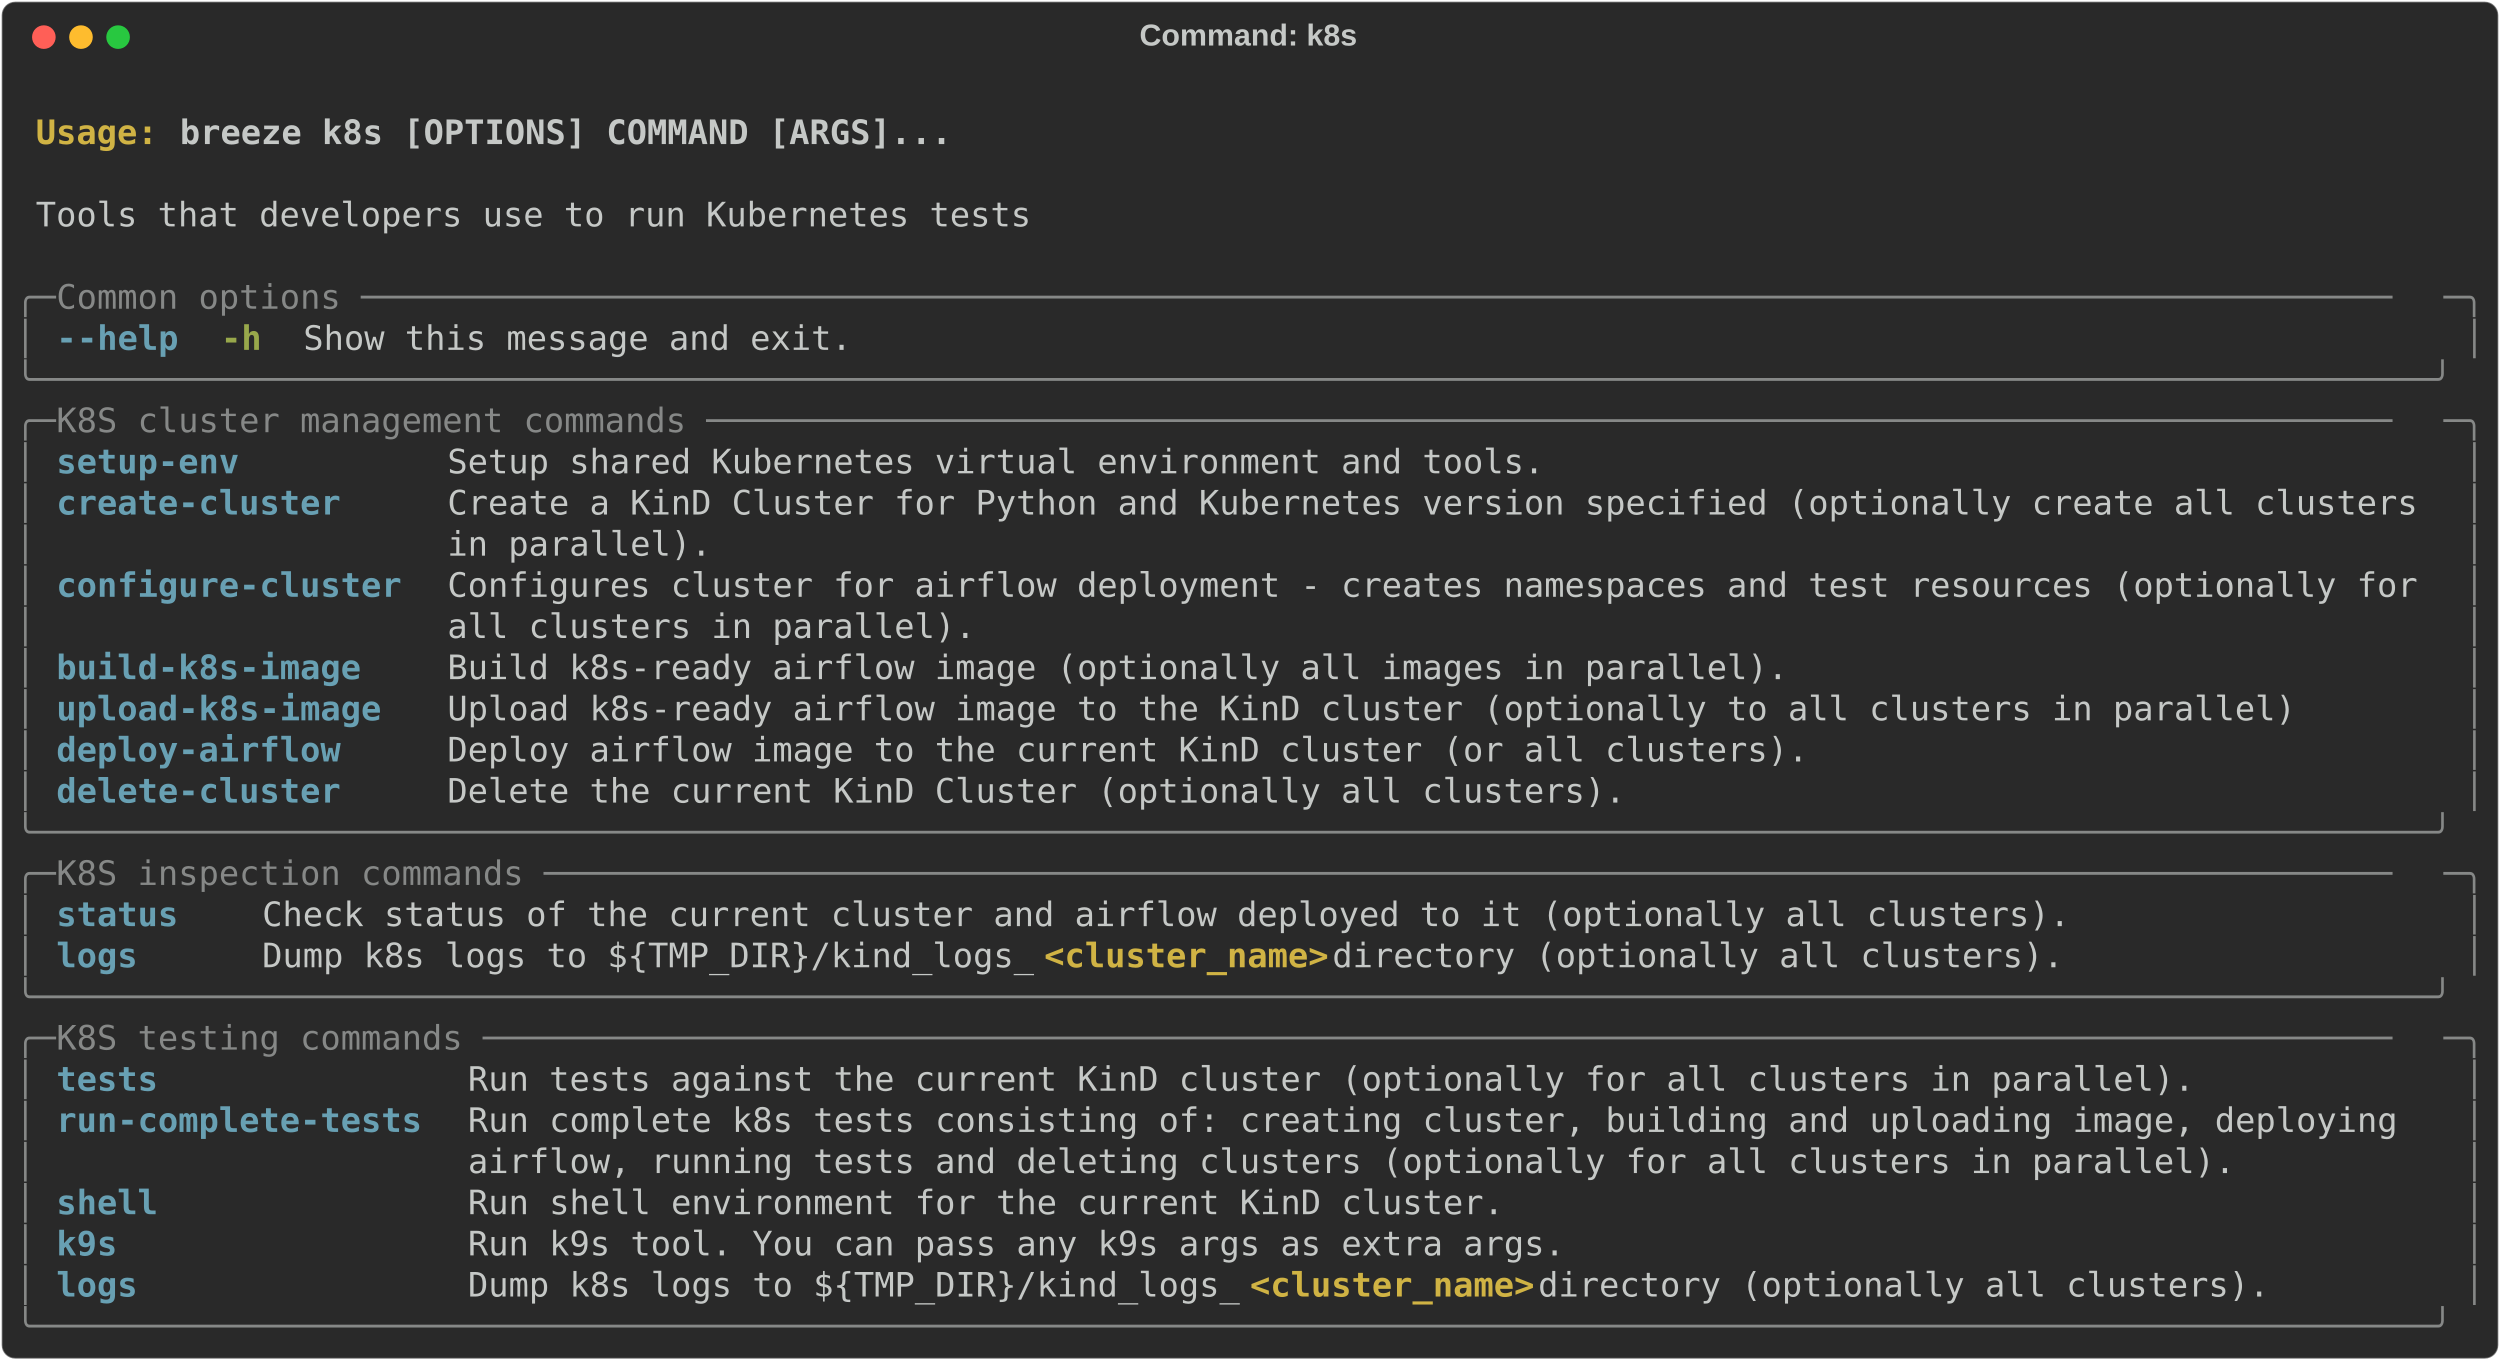
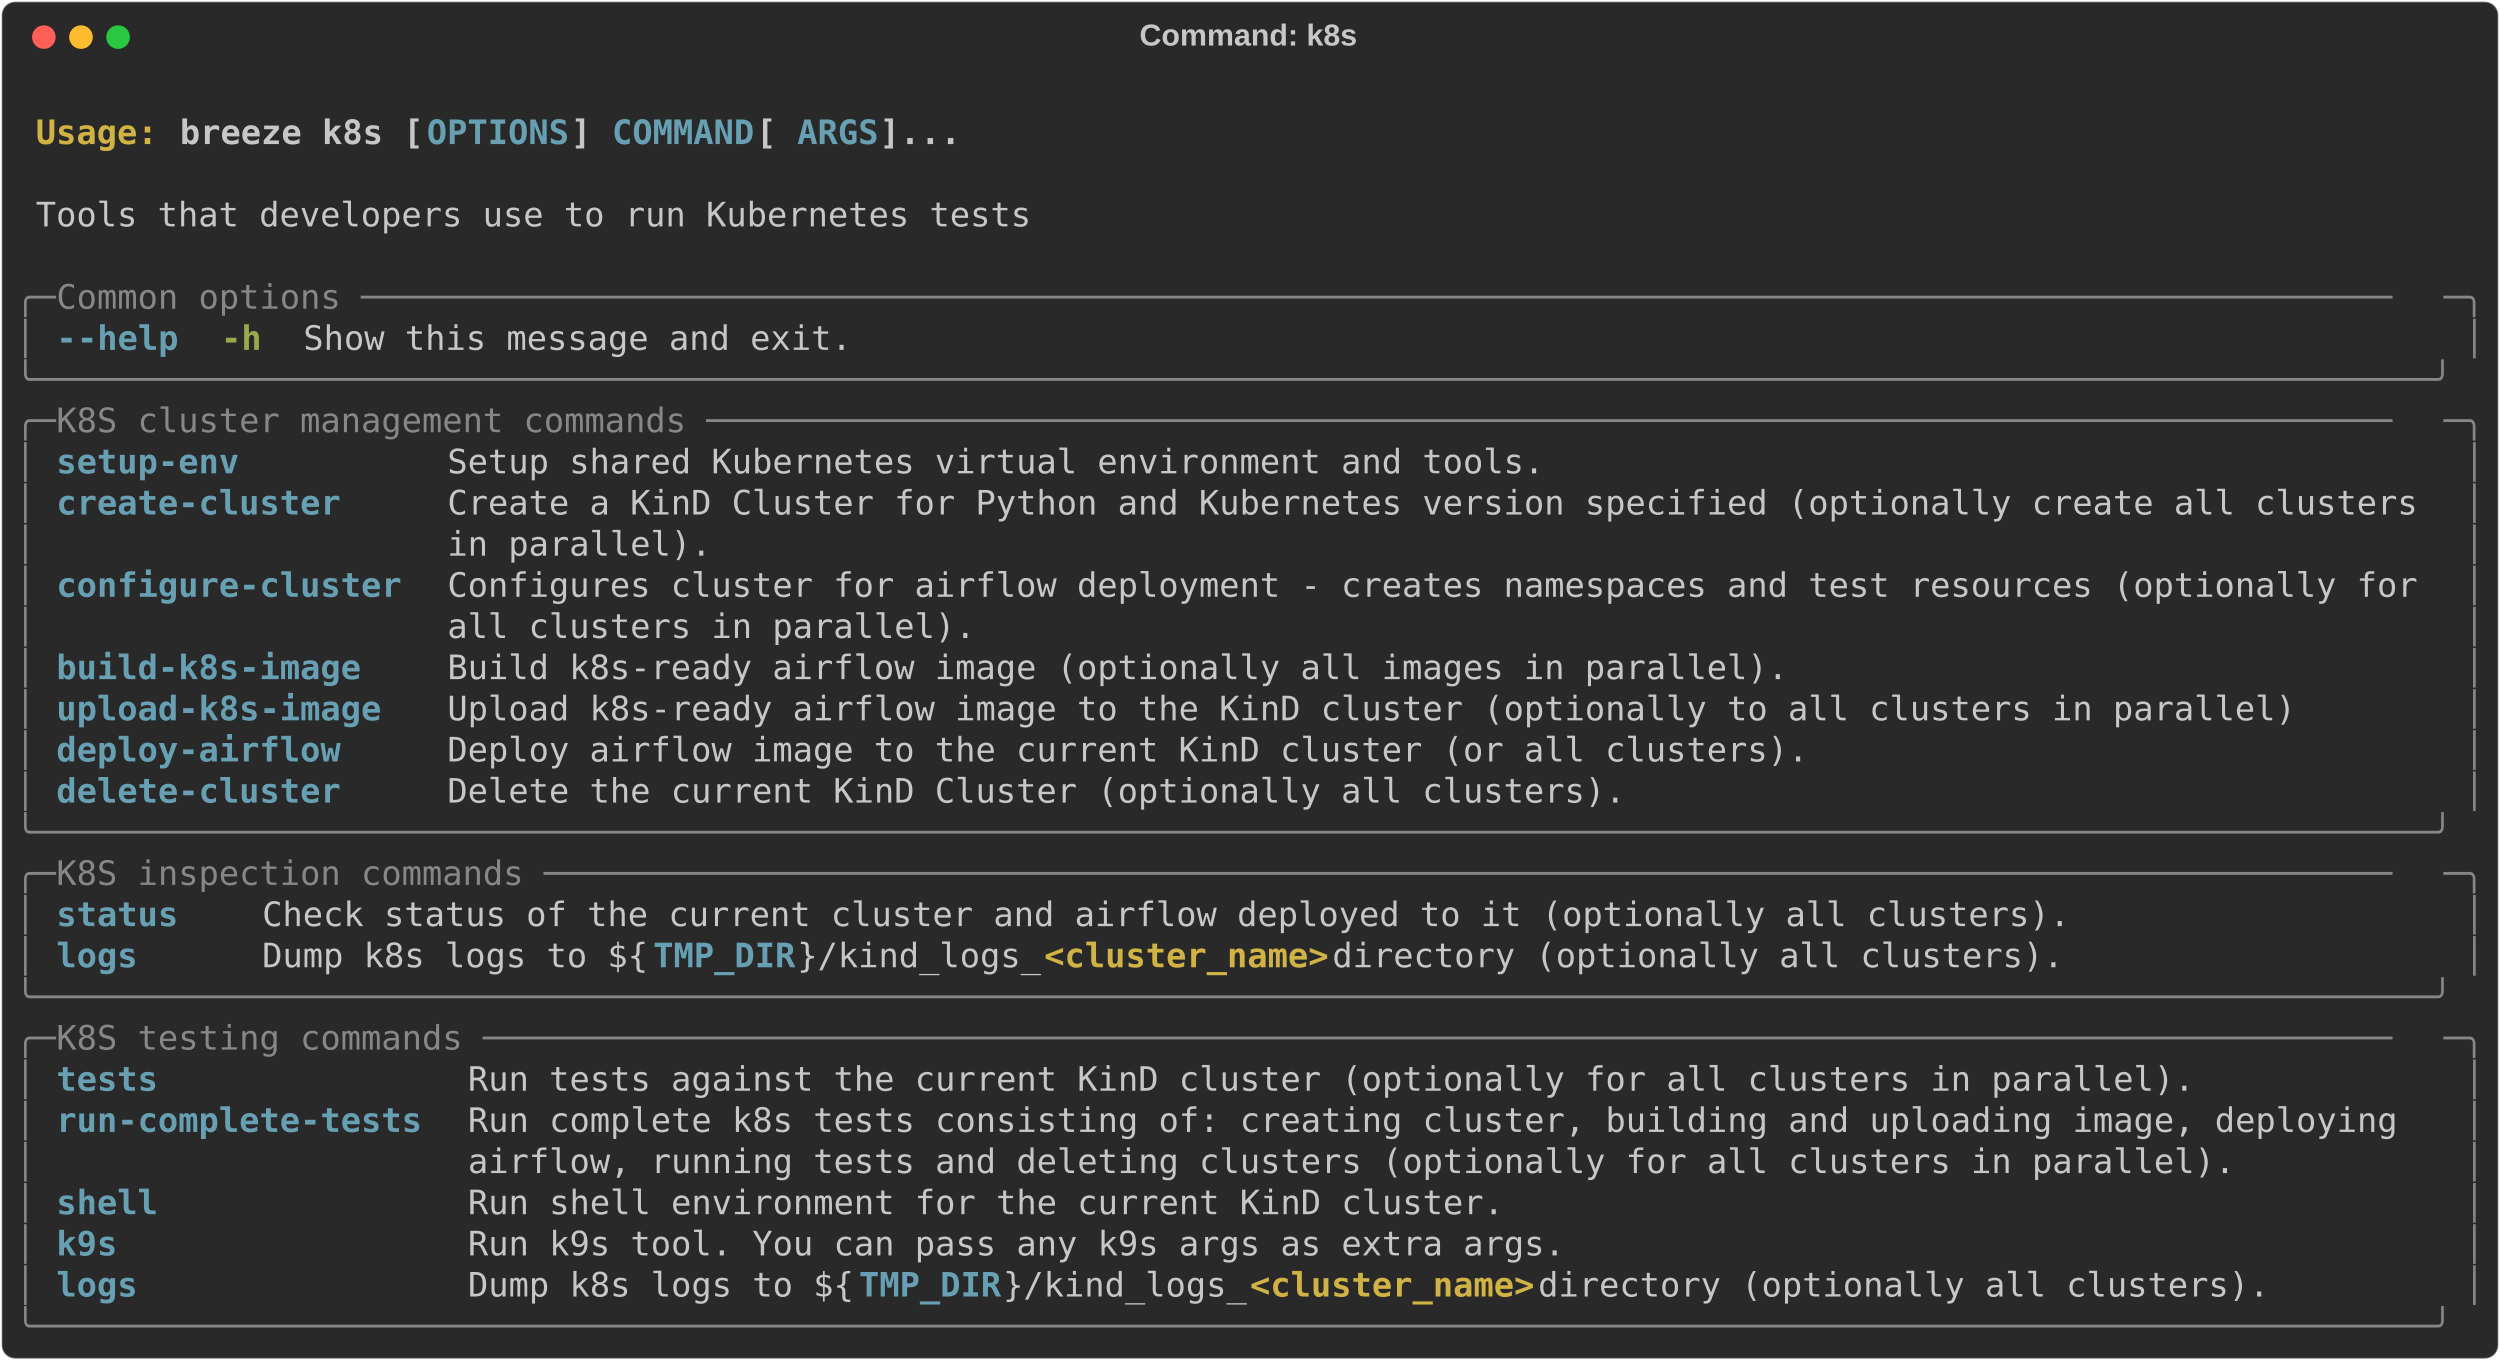
<svg xmlns="http://www.w3.org/2000/svg" class="rich-terminal" viewBox="0 0 1482 806.4">
  <style>

    @font-face {
        font-family: "Fira Code";
        src: local("FiraCode-Regular"),
                url("https://cdnjs.cloudflare.com/ajax/libs/firacode/6.2.0/woff2/FiraCode-Regular.woff2") format("woff2"),
                url("https://cdnjs.cloudflare.com/ajax/libs/firacode/6.2.0/woff/FiraCode-Regular.woff") format("woff");
        font-style: normal;
        font-weight: 400;
    }
    @font-face {
        font-family: "Fira Code";
        src: local("FiraCode-Bold"),
                url("https://cdnjs.cloudflare.com/ajax/libs/firacode/6.2.0/woff2/FiraCode-Bold.woff2") format("woff2"),
                url("https://cdnjs.cloudflare.com/ajax/libs/firacode/6.2.0/woff/FiraCode-Bold.woff") format("woff");
        font-style: bold;
        font-weight: 700;
    }

    .terminal-781963109-matrix {
        font-family: Fira Code, monospace;
        font-size: 20px;
        line-height: 24.4px;
        font-variant-east-asian: full-width;
    }

    .terminal-781963109-title {
        font-size: 18px;
        font-weight: bold;
        font-family: arial;
    }

    .terminal-781963109-r1 { fill: #c5c8c6;font-weight: bold }
.terminal-781963109-r2 { fill: #c5c8c6 }
.terminal-781963109-r3 { fill: #d0b344;font-weight: bold }
- .terminal-781963109-r4 { fill: #868887 }
- .terminal-781963109-r5 { fill: #68a0b3;font-weight: bold }
+ .terminal-781963109-r4 { fill: #68a0b3;font-weight: bold }
+ .terminal-781963109-r5 { fill: #868887 }
.terminal-781963109-r6 { fill: #98a84b;font-weight: bold }
    </style>
  <defs>
    <clipPath id="terminal-781963109-clip-terminal">
      <rect x="0" y="0" width="1463.0" height="755.4" />
    </clipPath>
    <clipPath id="terminal-781963109-line-0">
      <rect x="0" y="1.5" width="1464" height="24.65" />
    </clipPath>
    <clipPath id="terminal-781963109-line-1">
      <rect x="0" y="25.9" width="1464" height="24.65" />
    </clipPath>
    <clipPath id="terminal-781963109-line-2">
      <rect x="0" y="50.3" width="1464" height="24.65" />
    </clipPath>
    <clipPath id="terminal-781963109-line-3">
      <rect x="0" y="74.7" width="1464" height="24.65" />
    </clipPath>
    <clipPath id="terminal-781963109-line-4">
      <rect x="0" y="99.1" width="1464" height="24.65" />
    </clipPath>
    <clipPath id="terminal-781963109-line-5">
      <rect x="0" y="123.5" width="1464" height="24.65" />
    </clipPath>
    <clipPath id="terminal-781963109-line-6">
      <rect x="0" y="147.9" width="1464" height="24.65" />
    </clipPath>
    <clipPath id="terminal-781963109-line-7">
      <rect x="0" y="172.3" width="1464" height="24.65" />
    </clipPath>
    <clipPath id="terminal-781963109-line-8">
      <rect x="0" y="196.7" width="1464" height="24.65" />
    </clipPath>
    <clipPath id="terminal-781963109-line-9">
      <rect x="0" y="221.1" width="1464" height="24.65" />
    </clipPath>
    <clipPath id="terminal-781963109-line-10">
      <rect x="0" y="245.5" width="1464" height="24.65" />
    </clipPath>
    <clipPath id="terminal-781963109-line-11">
      <rect x="0" y="269.9" width="1464" height="24.65" />
    </clipPath>
    <clipPath id="terminal-781963109-line-12">
      <rect x="0" y="294.3" width="1464" height="24.65" />
    </clipPath>
    <clipPath id="terminal-781963109-line-13">
      <rect x="0" y="318.7" width="1464" height="24.65" />
    </clipPath>
    <clipPath id="terminal-781963109-line-14">
      <rect x="0" y="343.1" width="1464" height="24.65" />
    </clipPath>
    <clipPath id="terminal-781963109-line-15">
      <rect x="0" y="367.5" width="1464" height="24.65" />
    </clipPath>
    <clipPath id="terminal-781963109-line-16">
      <rect x="0" y="391.9" width="1464" height="24.65" />
    </clipPath>
    <clipPath id="terminal-781963109-line-17">
      <rect x="0" y="416.3" width="1464" height="24.65" />
    </clipPath>
    <clipPath id="terminal-781963109-line-18">
      <rect x="0" y="440.7" width="1464" height="24.65" />
    </clipPath>
    <clipPath id="terminal-781963109-line-19">
      <rect x="0" y="465.1" width="1464" height="24.65" />
    </clipPath>
    <clipPath id="terminal-781963109-line-20">
      <rect x="0" y="489.5" width="1464" height="24.65" />
    </clipPath>
    <clipPath id="terminal-781963109-line-21">
      <rect x="0" y="513.9" width="1464" height="24.65" />
    </clipPath>
    <clipPath id="terminal-781963109-line-22">
      <rect x="0" y="538.3" width="1464" height="24.65" />
    </clipPath>
    <clipPath id="terminal-781963109-line-23">
      <rect x="0" y="562.7" width="1464" height="24.65" />
    </clipPath>
    <clipPath id="terminal-781963109-line-24">
      <rect x="0" y="587.1" width="1464" height="24.65" />
    </clipPath>
    <clipPath id="terminal-781963109-line-25">
      <rect x="0" y="611.5" width="1464" height="24.65" />
    </clipPath>
    <clipPath id="terminal-781963109-line-26">
      <rect x="0" y="635.9" width="1464" height="24.65" />
    </clipPath>
    <clipPath id="terminal-781963109-line-27">
      <rect x="0" y="660.3" width="1464" height="24.65" />
    </clipPath>
    <clipPath id="terminal-781963109-line-28">
      <rect x="0" y="684.7" width="1464" height="24.65" />
    </clipPath>
    <clipPath id="terminal-781963109-line-29">
      <rect x="0" y="709.1" width="1464" height="24.65" />
    </clipPath>
  </defs>
  <rect fill="#292929" stroke="rgba(255,255,255,0.35)" stroke-width="1" x="1" y="1" width="1480" height="804.4" rx="8" />
  <text class="terminal-781963109-title" fill="#c5c8c6" text-anchor="middle" x="740" y="27">Command: k8s</text>
  <g transform="translate(26,22)">
    <circle cx="0" cy="0" r="7" fill="#ff5f57" />
    <circle cx="22" cy="0" r="7" fill="#febc2e" />
    <circle cx="44" cy="0" r="7" fill="#28c840" />
  </g>
  <g transform="translate(9, 41)" clip-path="url(#terminal-781963109-clip-terminal)">
    <g class="terminal-781963109-matrix">
      <text class="terminal-781963109-r2" x="1464" y="20" textLength="12.2" clip-path="url(#terminal-781963109-line-0)">
</text>
      <text class="terminal-781963109-r3" x="12.2" y="44.4" textLength="85.4" clip-path="url(#terminal-781963109-line-1)">Usage: </text>
-       <text class="terminal-781963109-r1" x="97.6" y="44.4" textLength="463.6" clip-path="url(#terminal-781963109-line-1)">breeze k8s [OPTIONS] COMMAND [ARGS]...</text>
+       <text class="terminal-781963109-r1" x="97.6" y="44.4" textLength="146.4" clip-path="url(#terminal-781963109-line-1)">breeze k8s [</text>
+       <text class="terminal-781963109-r4" x="244" y="44.4" textLength="85.4" clip-path="url(#terminal-781963109-line-1)">OPTIONS</text>
+       <text class="terminal-781963109-r1" x="329.4" y="44.4" textLength="24.4" clip-path="url(#terminal-781963109-line-1)">] </text>
+       <text class="terminal-781963109-r4" x="353.8" y="44.4" textLength="85.4" clip-path="url(#terminal-781963109-line-1)">COMMAND</text>
+       <text class="terminal-781963109-r1" x="439.2" y="44.4" textLength="24.4" clip-path="url(#terminal-781963109-line-1)"> [</text>
+       <text class="terminal-781963109-r4" x="463.6" y="44.4" textLength="48.8" clip-path="url(#terminal-781963109-line-1)">ARGS</text>
+       <text class="terminal-781963109-r1" x="512.4" y="44.4" textLength="48.8" clip-path="url(#terminal-781963109-line-1)">]...</text>
      <text class="terminal-781963109-r2" x="1464" y="44.4" textLength="12.2" clip-path="url(#terminal-781963109-line-1)">
</text>
      <text class="terminal-781963109-r2" x="1464" y="68.8" textLength="12.2" clip-path="url(#terminal-781963109-line-2)">
</text>
      <text class="terminal-781963109-r2" x="12.2" y="93.2" textLength="597.8" clip-path="url(#terminal-781963109-line-3)">Tools that developers use to run Kubernetes tests</text>
      <text class="terminal-781963109-r2" x="1464" y="93.2" textLength="12.2" clip-path="url(#terminal-781963109-line-3)">
</text>
      <text class="terminal-781963109-r2" x="1464" y="117.6" textLength="12.2" clip-path="url(#terminal-781963109-line-4)">
</text>
-       <text class="terminal-781963109-r4" x="0" y="142" textLength="24.4" clip-path="url(#terminal-781963109-line-5)">╭─</text>
-       <text class="terminal-781963109-r4" x="24.4" y="142" textLength="1415.2" clip-path="url(#terminal-781963109-line-5)"> Common options ────────────────────────────────────────────────────────────────────────────────────────────────────</text>
-       <text class="terminal-781963109-r4" x="1439.6" y="142" textLength="24.4" clip-path="url(#terminal-781963109-line-5)">─╮</text>
+       <text class="terminal-781963109-r5" x="0" y="142" textLength="24.4" clip-path="url(#terminal-781963109-line-5)">╭─</text>
+       <text class="terminal-781963109-r5" x="24.4" y="142" textLength="1415.2" clip-path="url(#terminal-781963109-line-5)"> Common options ────────────────────────────────────────────────────────────────────────────────────────────────────</text>
+       <text class="terminal-781963109-r5" x="1439.6" y="142" textLength="24.4" clip-path="url(#terminal-781963109-line-5)">─╮</text>
      <text class="terminal-781963109-r2" x="1464" y="142" textLength="12.2" clip-path="url(#terminal-781963109-line-5)">
</text>
-       <text class="terminal-781963109-r4" x="0" y="166.4" textLength="12.2" clip-path="url(#terminal-781963109-line-6)">│</text>
-       <text class="terminal-781963109-r5" x="24.4" y="166.4" textLength="12.2" clip-path="url(#terminal-781963109-line-6)">-</text>
-       <text class="terminal-781963109-r5" x="36.6" y="166.4" textLength="61" clip-path="url(#terminal-781963109-line-6)">-help</text>
+       <text class="terminal-781963109-r5" x="0" y="166.4" textLength="12.2" clip-path="url(#terminal-781963109-line-6)">│</text>
+       <text class="terminal-781963109-r4" x="24.4" y="166.4" textLength="12.2" clip-path="url(#terminal-781963109-line-6)">-</text>
+       <text class="terminal-781963109-r4" x="36.6" y="166.4" textLength="61" clip-path="url(#terminal-781963109-line-6)">-help</text>
      <text class="terminal-781963109-r6" x="122" y="166.4" textLength="24.4" clip-path="url(#terminal-781963109-line-6)">-h</text>
      <text class="terminal-781963109-r2" x="170.8" y="166.4" textLength="329.4" clip-path="url(#terminal-781963109-line-6)">Show this message and exit.</text>
-       <text class="terminal-781963109-r4" x="1451.8" y="166.4" textLength="12.2" clip-path="url(#terminal-781963109-line-6)">│</text>
+       <text class="terminal-781963109-r5" x="1451.8" y="166.4" textLength="12.2" clip-path="url(#terminal-781963109-line-6)">│</text>
      <text class="terminal-781963109-r2" x="1464" y="166.4" textLength="12.2" clip-path="url(#terminal-781963109-line-6)">
</text>
-       <text class="terminal-781963109-r4" x="0" y="190.8" textLength="1464" clip-path="url(#terminal-781963109-line-7)">╰──────────────────────────────────────────────────────────────────────────────────────────────────────────────────────╯</text>
+       <text class="terminal-781963109-r5" x="0" y="190.8" textLength="1464" clip-path="url(#terminal-781963109-line-7)">╰──────────────────────────────────────────────────────────────────────────────────────────────────────────────────────╯</text>
      <text class="terminal-781963109-r2" x="1464" y="190.8" textLength="12.2" clip-path="url(#terminal-781963109-line-7)">
</text>
-       <text class="terminal-781963109-r4" x="0" y="215.2" textLength="24.4" clip-path="url(#terminal-781963109-line-8)">╭─</text>
-       <text class="terminal-781963109-r4" x="24.4" y="215.2" textLength="1415.2" clip-path="url(#terminal-781963109-line-8)"> K8S cluster management commands ───────────────────────────────────────────────────────────────────────────────────</text>
-       <text class="terminal-781963109-r4" x="1439.6" y="215.2" textLength="24.4" clip-path="url(#terminal-781963109-line-8)">─╮</text>
+       <text class="terminal-781963109-r5" x="0" y="215.2" textLength="24.4" clip-path="url(#terminal-781963109-line-8)">╭─</text>
+       <text class="terminal-781963109-r5" x="24.4" y="215.2" textLength="1415.2" clip-path="url(#terminal-781963109-line-8)"> K8S cluster management commands ───────────────────────────────────────────────────────────────────────────────────</text>
+       <text class="terminal-781963109-r5" x="1439.6" y="215.2" textLength="24.4" clip-path="url(#terminal-781963109-line-8)">─╮</text>
      <text class="terminal-781963109-r2" x="1464" y="215.2" textLength="12.2" clip-path="url(#terminal-781963109-line-8)">
</text>
-       <text class="terminal-781963109-r4" x="0" y="239.6" textLength="12.2" clip-path="url(#terminal-781963109-line-9)">│</text>
-       <text class="terminal-781963109-r5" x="24.4" y="239.6" textLength="207.4" clip-path="url(#terminal-781963109-line-9)">setup-env        </text>
+       <text class="terminal-781963109-r5" x="0" y="239.6" textLength="12.2" clip-path="url(#terminal-781963109-line-9)">│</text>
+       <text class="terminal-781963109-r4" x="24.4" y="239.6" textLength="207.4" clip-path="url(#terminal-781963109-line-9)">setup-env        </text>
      <text class="terminal-781963109-r2" x="256.2" y="239.6" textLength="1183.4" clip-path="url(#terminal-781963109-line-9)">Setup shared Kubernetes virtual environment and tools.                                           </text>
-       <text class="terminal-781963109-r4" x="1451.8" y="239.6" textLength="12.2" clip-path="url(#terminal-781963109-line-9)">│</text>
+       <text class="terminal-781963109-r5" x="1451.8" y="239.6" textLength="12.2" clip-path="url(#terminal-781963109-line-9)">│</text>
      <text class="terminal-781963109-r2" x="1464" y="239.6" textLength="12.2" clip-path="url(#terminal-781963109-line-9)">
</text>
-       <text class="terminal-781963109-r4" x="0" y="264" textLength="12.2" clip-path="url(#terminal-781963109-line-10)">│</text>
-       <text class="terminal-781963109-r5" x="24.4" y="264" textLength="207.4" clip-path="url(#terminal-781963109-line-10)">create-cluster   </text>
+       <text class="terminal-781963109-r5" x="0" y="264" textLength="12.2" clip-path="url(#terminal-781963109-line-10)">│</text>
+       <text class="terminal-781963109-r4" x="24.4" y="264" textLength="207.4" clip-path="url(#terminal-781963109-line-10)">create-cluster   </text>
      <text class="terminal-781963109-r2" x="256.2" y="264" textLength="1183.4" clip-path="url(#terminal-781963109-line-10)">Create a KinD Cluster for Python and Kubernetes version specified (optionally create all clusters</text>
-       <text class="terminal-781963109-r4" x="1451.8" y="264" textLength="12.2" clip-path="url(#terminal-781963109-line-10)">│</text>
+       <text class="terminal-781963109-r5" x="1451.8" y="264" textLength="12.2" clip-path="url(#terminal-781963109-line-10)">│</text>
      <text class="terminal-781963109-r2" x="1464" y="264" textLength="12.2" clip-path="url(#terminal-781963109-line-10)">
</text>
-       <text class="terminal-781963109-r4" x="0" y="288.4" textLength="12.2" clip-path="url(#terminal-781963109-line-11)">│</text>
+       <text class="terminal-781963109-r5" x="0" y="288.4" textLength="12.2" clip-path="url(#terminal-781963109-line-11)">│</text>
      <text class="terminal-781963109-r2" x="256.2" y="288.4" textLength="1183.4" clip-path="url(#terminal-781963109-line-11)">in parallel).                                                                                    </text>
-       <text class="terminal-781963109-r4" x="1451.8" y="288.4" textLength="12.2" clip-path="url(#terminal-781963109-line-11)">│</text>
+       <text class="terminal-781963109-r5" x="1451.8" y="288.4" textLength="12.2" clip-path="url(#terminal-781963109-line-11)">│</text>
      <text class="terminal-781963109-r2" x="1464" y="288.4" textLength="12.2" clip-path="url(#terminal-781963109-line-11)">
</text>
-       <text class="terminal-781963109-r4" x="0" y="312.8" textLength="12.2" clip-path="url(#terminal-781963109-line-12)">│</text>
-       <text class="terminal-781963109-r5" x="24.4" y="312.8" textLength="207.4" clip-path="url(#terminal-781963109-line-12)">configure-cluster</text>
+       <text class="terminal-781963109-r5" x="0" y="312.8" textLength="12.2" clip-path="url(#terminal-781963109-line-12)">│</text>
+       <text class="terminal-781963109-r4" x="24.4" y="312.8" textLength="207.4" clip-path="url(#terminal-781963109-line-12)">configure-cluster</text>
      <text class="terminal-781963109-r2" x="256.2" y="312.8" textLength="1183.4" clip-path="url(#terminal-781963109-line-12)">Configures cluster for airflow deployment - creates namespaces and test resources (optionally for</text>
-       <text class="terminal-781963109-r4" x="1451.8" y="312.8" textLength="12.2" clip-path="url(#terminal-781963109-line-12)">│</text>
+       <text class="terminal-781963109-r5" x="1451.8" y="312.8" textLength="12.2" clip-path="url(#terminal-781963109-line-12)">│</text>
      <text class="terminal-781963109-r2" x="1464" y="312.8" textLength="12.2" clip-path="url(#terminal-781963109-line-12)">
</text>
-       <text class="terminal-781963109-r4" x="0" y="337.2" textLength="12.2" clip-path="url(#terminal-781963109-line-13)">│</text>
+       <text class="terminal-781963109-r5" x="0" y="337.2" textLength="12.2" clip-path="url(#terminal-781963109-line-13)">│</text>
      <text class="terminal-781963109-r2" x="256.2" y="337.2" textLength="1183.4" clip-path="url(#terminal-781963109-line-13)">all clusters in parallel).                                                                       </text>
-       <text class="terminal-781963109-r4" x="1451.8" y="337.2" textLength="12.2" clip-path="url(#terminal-781963109-line-13)">│</text>
+       <text class="terminal-781963109-r5" x="1451.8" y="337.2" textLength="12.2" clip-path="url(#terminal-781963109-line-13)">│</text>
      <text class="terminal-781963109-r2" x="1464" y="337.2" textLength="12.2" clip-path="url(#terminal-781963109-line-13)">
</text>
-       <text class="terminal-781963109-r4" x="0" y="361.6" textLength="12.2" clip-path="url(#terminal-781963109-line-14)">│</text>
-       <text class="terminal-781963109-r5" x="24.4" y="361.6" textLength="207.4" clip-path="url(#terminal-781963109-line-14)">build-k8s-image  </text>
+       <text class="terminal-781963109-r5" x="0" y="361.6" textLength="12.2" clip-path="url(#terminal-781963109-line-14)">│</text>
+       <text class="terminal-781963109-r4" x="24.4" y="361.6" textLength="207.4" clip-path="url(#terminal-781963109-line-14)">build-k8s-image  </text>
      <text class="terminal-781963109-r2" x="256.2" y="361.6" textLength="1183.4" clip-path="url(#terminal-781963109-line-14)">Build k8s-ready airflow image (optionally all images in parallel).                               </text>
-       <text class="terminal-781963109-r4" x="1451.8" y="361.6" textLength="12.2" clip-path="url(#terminal-781963109-line-14)">│</text>
+       <text class="terminal-781963109-r5" x="1451.8" y="361.6" textLength="12.2" clip-path="url(#terminal-781963109-line-14)">│</text>
      <text class="terminal-781963109-r2" x="1464" y="361.6" textLength="12.2" clip-path="url(#terminal-781963109-line-14)">
</text>
-       <text class="terminal-781963109-r4" x="0" y="386" textLength="12.2" clip-path="url(#terminal-781963109-line-15)">│</text>
-       <text class="terminal-781963109-r5" x="24.4" y="386" textLength="207.4" clip-path="url(#terminal-781963109-line-15)">upload-k8s-image </text>
+       <text class="terminal-781963109-r5" x="0" y="386" textLength="12.2" clip-path="url(#terminal-781963109-line-15)">│</text>
+       <text class="terminal-781963109-r4" x="24.4" y="386" textLength="207.4" clip-path="url(#terminal-781963109-line-15)">upload-k8s-image </text>
      <text class="terminal-781963109-r2" x="256.2" y="386" textLength="1183.4" clip-path="url(#terminal-781963109-line-15)">Upload k8s-ready airflow image to the KinD cluster (optionally to all clusters in parallel)      </text>
-       <text class="terminal-781963109-r4" x="1451.8" y="386" textLength="12.2" clip-path="url(#terminal-781963109-line-15)">│</text>
+       <text class="terminal-781963109-r5" x="1451.8" y="386" textLength="12.2" clip-path="url(#terminal-781963109-line-15)">│</text>
      <text class="terminal-781963109-r2" x="1464" y="386" textLength="12.2" clip-path="url(#terminal-781963109-line-15)">
</text>
-       <text class="terminal-781963109-r4" x="0" y="410.4" textLength="12.2" clip-path="url(#terminal-781963109-line-16)">│</text>
-       <text class="terminal-781963109-r5" x="24.4" y="410.4" textLength="207.4" clip-path="url(#terminal-781963109-line-16)">deploy-airflow   </text>
+       <text class="terminal-781963109-r5" x="0" y="410.4" textLength="12.2" clip-path="url(#terminal-781963109-line-16)">│</text>
+       <text class="terminal-781963109-r4" x="24.4" y="410.4" textLength="207.4" clip-path="url(#terminal-781963109-line-16)">deploy-airflow   </text>
      <text class="terminal-781963109-r2" x="256.2" y="410.4" textLength="1183.4" clip-path="url(#terminal-781963109-line-16)">Deploy airflow image to the current KinD cluster (or all clusters).                              </text>
-       <text class="terminal-781963109-r4" x="1451.8" y="410.4" textLength="12.2" clip-path="url(#terminal-781963109-line-16)">│</text>
+       <text class="terminal-781963109-r5" x="1451.8" y="410.4" textLength="12.2" clip-path="url(#terminal-781963109-line-16)">│</text>
      <text class="terminal-781963109-r2" x="1464" y="410.4" textLength="12.2" clip-path="url(#terminal-781963109-line-16)">
</text>
-       <text class="terminal-781963109-r4" x="0" y="434.8" textLength="12.2" clip-path="url(#terminal-781963109-line-17)">│</text>
-       <text class="terminal-781963109-r5" x="24.4" y="434.8" textLength="207.4" clip-path="url(#terminal-781963109-line-17)">delete-cluster   </text>
+       <text class="terminal-781963109-r5" x="0" y="434.8" textLength="12.2" clip-path="url(#terminal-781963109-line-17)">│</text>
+       <text class="terminal-781963109-r4" x="24.4" y="434.8" textLength="207.4" clip-path="url(#terminal-781963109-line-17)">delete-cluster   </text>
      <text class="terminal-781963109-r2" x="256.2" y="434.8" textLength="1183.4" clip-path="url(#terminal-781963109-line-17)">Delete the current KinD Cluster (optionally all clusters).                                       </text>
-       <text class="terminal-781963109-r4" x="1451.8" y="434.8" textLength="12.2" clip-path="url(#terminal-781963109-line-17)">│</text>
+       <text class="terminal-781963109-r5" x="1451.8" y="434.8" textLength="12.2" clip-path="url(#terminal-781963109-line-17)">│</text>
      <text class="terminal-781963109-r2" x="1464" y="434.8" textLength="12.2" clip-path="url(#terminal-781963109-line-17)">
</text>
-       <text class="terminal-781963109-r4" x="0" y="459.2" textLength="1464" clip-path="url(#terminal-781963109-line-18)">╰──────────────────────────────────────────────────────────────────────────────────────────────────────────────────────╯</text>
+       <text class="terminal-781963109-r5" x="0" y="459.2" textLength="1464" clip-path="url(#terminal-781963109-line-18)">╰──────────────────────────────────────────────────────────────────────────────────────────────────────────────────────╯</text>
      <text class="terminal-781963109-r2" x="1464" y="459.2" textLength="12.2" clip-path="url(#terminal-781963109-line-18)">
</text>
-       <text class="terminal-781963109-r4" x="0" y="483.6" textLength="24.4" clip-path="url(#terminal-781963109-line-19)">╭─</text>
-       <text class="terminal-781963109-r4" x="24.4" y="483.6" textLength="1415.2" clip-path="url(#terminal-781963109-line-19)"> K8S inspection commands ───────────────────────────────────────────────────────────────────────────────────────────</text>
-       <text class="terminal-781963109-r4" x="1439.6" y="483.6" textLength="24.4" clip-path="url(#terminal-781963109-line-19)">─╮</text>
+       <text class="terminal-781963109-r5" x="0" y="483.6" textLength="24.4" clip-path="url(#terminal-781963109-line-19)">╭─</text>
+       <text class="terminal-781963109-r5" x="24.4" y="483.6" textLength="1415.2" clip-path="url(#terminal-781963109-line-19)"> K8S inspection commands ───────────────────────────────────────────────────────────────────────────────────────────</text>
+       <text class="terminal-781963109-r5" x="1439.6" y="483.6" textLength="24.4" clip-path="url(#terminal-781963109-line-19)">─╮</text>
      <text class="terminal-781963109-r2" x="1464" y="483.6" textLength="12.2" clip-path="url(#terminal-781963109-line-19)">
</text>
-       <text class="terminal-781963109-r4" x="0" y="508" textLength="12.2" clip-path="url(#terminal-781963109-line-20)">│</text>
-       <text class="terminal-781963109-r5" x="24.4" y="508" textLength="97.6" clip-path="url(#terminal-781963109-line-20)">status  </text>
+       <text class="terminal-781963109-r5" x="0" y="508" textLength="12.2" clip-path="url(#terminal-781963109-line-20)">│</text>
+       <text class="terminal-781963109-r4" x="24.4" y="508" textLength="97.6" clip-path="url(#terminal-781963109-line-20)">status  </text>
      <text class="terminal-781963109-r2" x="146.4" y="508" textLength="1293.2" clip-path="url(#terminal-781963109-line-20)">Check status of the current cluster and airflow deployed to it (optionally all clusters).                 </text>
-       <text class="terminal-781963109-r4" x="1451.8" y="508" textLength="12.2" clip-path="url(#terminal-781963109-line-20)">│</text>
+       <text class="terminal-781963109-r5" x="1451.8" y="508" textLength="12.2" clip-path="url(#terminal-781963109-line-20)">│</text>
      <text class="terminal-781963109-r2" x="1464" y="508" textLength="12.2" clip-path="url(#terminal-781963109-line-20)">
</text>
-       <text class="terminal-781963109-r4" x="0" y="532.4" textLength="12.2" clip-path="url(#terminal-781963109-line-21)">│</text>
-       <text class="terminal-781963109-r5" x="24.4" y="532.4" textLength="97.6" clip-path="url(#terminal-781963109-line-21)">logs    </text>
-       <text class="terminal-781963109-r2" x="146.4" y="532.4" textLength="463.6" clip-path="url(#terminal-781963109-line-21)">Dump k8s logs to ${TMP_DIR}/kind_logs_</text>
+       <text class="terminal-781963109-r5" x="0" y="532.4" textLength="12.2" clip-path="url(#terminal-781963109-line-21)">│</text>
+       <text class="terminal-781963109-r4" x="24.4" y="532.4" textLength="97.6" clip-path="url(#terminal-781963109-line-21)">logs    </text>
+       <text class="terminal-781963109-r2" x="146.4" y="532.4" textLength="231.8" clip-path="url(#terminal-781963109-line-21)">Dump k8s logs to ${</text>
+       <text class="terminal-781963109-r4" x="378.2" y="532.4" textLength="85.4" clip-path="url(#terminal-781963109-line-21)">TMP_DIR</text>
+       <text class="terminal-781963109-r2" x="463.6" y="532.4" textLength="146.4" clip-path="url(#terminal-781963109-line-21)">}/kind_logs_</text>
      <text class="terminal-781963109-r3" x="610" y="532.4" textLength="170.8" clip-path="url(#terminal-781963109-line-21)">&lt;cluster_name&gt;</text>
      <text class="terminal-781963109-r2" x="780.8" y="532.4" textLength="658.8" clip-path="url(#terminal-781963109-line-21)"> directory (optionally all clusters).                 </text>
-       <text class="terminal-781963109-r4" x="1451.8" y="532.4" textLength="12.2" clip-path="url(#terminal-781963109-line-21)">│</text>
+       <text class="terminal-781963109-r5" x="1451.8" y="532.4" textLength="12.2" clip-path="url(#terminal-781963109-line-21)">│</text>
      <text class="terminal-781963109-r2" x="1464" y="532.4" textLength="12.2" clip-path="url(#terminal-781963109-line-21)">
</text>
-       <text class="terminal-781963109-r4" x="0" y="556.8" textLength="1464" clip-path="url(#terminal-781963109-line-22)">╰──────────────────────────────────────────────────────────────────────────────────────────────────────────────────────╯</text>
+       <text class="terminal-781963109-r5" x="0" y="556.8" textLength="1464" clip-path="url(#terminal-781963109-line-22)">╰──────────────────────────────────────────────────────────────────────────────────────────────────────────────────────╯</text>
      <text class="terminal-781963109-r2" x="1464" y="556.8" textLength="12.2" clip-path="url(#terminal-781963109-line-22)">
</text>
-       <text class="terminal-781963109-r4" x="0" y="581.2" textLength="24.4" clip-path="url(#terminal-781963109-line-23)">╭─</text>
-       <text class="terminal-781963109-r4" x="24.4" y="581.2" textLength="1415.2" clip-path="url(#terminal-781963109-line-23)"> K8S testing commands ──────────────────────────────────────────────────────────────────────────────────────────────</text>
-       <text class="terminal-781963109-r4" x="1439.6" y="581.2" textLength="24.4" clip-path="url(#terminal-781963109-line-23)">─╮</text>
+       <text class="terminal-781963109-r5" x="0" y="581.2" textLength="24.4" clip-path="url(#terminal-781963109-line-23)">╭─</text>
+       <text class="terminal-781963109-r5" x="24.4" y="581.2" textLength="1415.2" clip-path="url(#terminal-781963109-line-23)"> K8S testing commands ──────────────────────────────────────────────────────────────────────────────────────────────</text>
+       <text class="terminal-781963109-r5" x="1439.6" y="581.2" textLength="24.4" clip-path="url(#terminal-781963109-line-23)">─╮</text>
      <text class="terminal-781963109-r2" x="1464" y="581.2" textLength="12.2" clip-path="url(#terminal-781963109-line-23)">
</text>
-       <text class="terminal-781963109-r4" x="0" y="605.6" textLength="12.2" clip-path="url(#terminal-781963109-line-24)">│</text>
-       <text class="terminal-781963109-r5" x="24.4" y="605.6" textLength="219.6" clip-path="url(#terminal-781963109-line-24)">tests             </text>
+       <text class="terminal-781963109-r5" x="0" y="605.6" textLength="12.2" clip-path="url(#terminal-781963109-line-24)">│</text>
+       <text class="terminal-781963109-r4" x="24.4" y="605.6" textLength="219.6" clip-path="url(#terminal-781963109-line-24)">tests             </text>
      <text class="terminal-781963109-r2" x="268.4" y="605.6" textLength="1171.2" clip-path="url(#terminal-781963109-line-24)">Run tests against the current KinD cluster (optionally for all clusters in parallel).           </text>
-       <text class="terminal-781963109-r4" x="1451.8" y="605.6" textLength="12.2" clip-path="url(#terminal-781963109-line-24)">│</text>
+       <text class="terminal-781963109-r5" x="1451.8" y="605.6" textLength="12.2" clip-path="url(#terminal-781963109-line-24)">│</text>
      <text class="terminal-781963109-r2" x="1464" y="605.6" textLength="12.2" clip-path="url(#terminal-781963109-line-24)">
</text>
-       <text class="terminal-781963109-r4" x="0" y="630" textLength="12.2" clip-path="url(#terminal-781963109-line-25)">│</text>
-       <text class="terminal-781963109-r5" x="24.4" y="630" textLength="219.6" clip-path="url(#terminal-781963109-line-25)">run-complete-tests</text>
+       <text class="terminal-781963109-r5" x="0" y="630" textLength="12.2" clip-path="url(#terminal-781963109-line-25)">│</text>
+       <text class="terminal-781963109-r4" x="24.4" y="630" textLength="219.6" clip-path="url(#terminal-781963109-line-25)">run-complete-tests</text>
      <text class="terminal-781963109-r2" x="268.4" y="630" textLength="1171.2" clip-path="url(#terminal-781963109-line-25)">Run complete k8s tests consisting of: creating cluster, building and uploading image, deploying </text>
-       <text class="terminal-781963109-r4" x="1451.8" y="630" textLength="12.2" clip-path="url(#terminal-781963109-line-25)">│</text>
+       <text class="terminal-781963109-r5" x="1451.8" y="630" textLength="12.2" clip-path="url(#terminal-781963109-line-25)">│</text>
      <text class="terminal-781963109-r2" x="1464" y="630" textLength="12.2" clip-path="url(#terminal-781963109-line-25)">
</text>
-       <text class="terminal-781963109-r4" x="0" y="654.4" textLength="12.2" clip-path="url(#terminal-781963109-line-26)">│</text>
+       <text class="terminal-781963109-r5" x="0" y="654.4" textLength="12.2" clip-path="url(#terminal-781963109-line-26)">│</text>
      <text class="terminal-781963109-r2" x="268.4" y="654.4" textLength="1171.2" clip-path="url(#terminal-781963109-line-26)">airflow, running tests and deleting clusters (optionally for all clusters in parallel).         </text>
-       <text class="terminal-781963109-r4" x="1451.8" y="654.4" textLength="12.2" clip-path="url(#terminal-781963109-line-26)">│</text>
+       <text class="terminal-781963109-r5" x="1451.8" y="654.4" textLength="12.2" clip-path="url(#terminal-781963109-line-26)">│</text>
      <text class="terminal-781963109-r2" x="1464" y="654.4" textLength="12.2" clip-path="url(#terminal-781963109-line-26)">
</text>
-       <text class="terminal-781963109-r4" x="0" y="678.8" textLength="12.2" clip-path="url(#terminal-781963109-line-27)">│</text>
-       <text class="terminal-781963109-r5" x="24.4" y="678.8" textLength="219.6" clip-path="url(#terminal-781963109-line-27)">shell             </text>
+       <text class="terminal-781963109-r5" x="0" y="678.8" textLength="12.2" clip-path="url(#terminal-781963109-line-27)">│</text>
+       <text class="terminal-781963109-r4" x="24.4" y="678.8" textLength="219.6" clip-path="url(#terminal-781963109-line-27)">shell             </text>
      <text class="terminal-781963109-r2" x="268.4" y="678.8" textLength="1171.2" clip-path="url(#terminal-781963109-line-27)">Run shell environment for the current KinD cluster.                                             </text>
-       <text class="terminal-781963109-r4" x="1451.8" y="678.8" textLength="12.2" clip-path="url(#terminal-781963109-line-27)">│</text>
+       <text class="terminal-781963109-r5" x="1451.8" y="678.8" textLength="12.2" clip-path="url(#terminal-781963109-line-27)">│</text>
      <text class="terminal-781963109-r2" x="1464" y="678.8" textLength="12.2" clip-path="url(#terminal-781963109-line-27)">
</text>
-       <text class="terminal-781963109-r4" x="0" y="703.2" textLength="12.2" clip-path="url(#terminal-781963109-line-28)">│</text>
-       <text class="terminal-781963109-r5" x="24.4" y="703.2" textLength="219.6" clip-path="url(#terminal-781963109-line-28)">k9s               </text>
+       <text class="terminal-781963109-r5" x="0" y="703.2" textLength="12.2" clip-path="url(#terminal-781963109-line-28)">│</text>
+       <text class="terminal-781963109-r4" x="24.4" y="703.2" textLength="219.6" clip-path="url(#terminal-781963109-line-28)">k9s               </text>
      <text class="terminal-781963109-r2" x="268.4" y="703.2" textLength="1171.2" clip-path="url(#terminal-781963109-line-28)">Run k9s tool. You can pass any k9s args as extra args.                                          </text>
-       <text class="terminal-781963109-r4" x="1451.8" y="703.2" textLength="12.2" clip-path="url(#terminal-781963109-line-28)">│</text>
+       <text class="terminal-781963109-r5" x="1451.8" y="703.2" textLength="12.2" clip-path="url(#terminal-781963109-line-28)">│</text>
      <text class="terminal-781963109-r2" x="1464" y="703.2" textLength="12.2" clip-path="url(#terminal-781963109-line-28)">
</text>
-       <text class="terminal-781963109-r4" x="0" y="727.6" textLength="12.2" clip-path="url(#terminal-781963109-line-29)">│</text>
-       <text class="terminal-781963109-r5" x="24.4" y="727.6" textLength="219.6" clip-path="url(#terminal-781963109-line-29)">logs              </text>
-       <text class="terminal-781963109-r2" x="268.4" y="727.6" textLength="463.6" clip-path="url(#terminal-781963109-line-29)">Dump k8s logs to ${TMP_DIR}/kind_logs_</text>
+       <text class="terminal-781963109-r5" x="0" y="727.6" textLength="12.2" clip-path="url(#terminal-781963109-line-29)">│</text>
+       <text class="terminal-781963109-r4" x="24.4" y="727.6" textLength="219.6" clip-path="url(#terminal-781963109-line-29)">logs              </text>
+       <text class="terminal-781963109-r2" x="268.4" y="727.6" textLength="231.8" clip-path="url(#terminal-781963109-line-29)">Dump k8s logs to ${</text>
+       <text class="terminal-781963109-r4" x="500.2" y="727.6" textLength="85.4" clip-path="url(#terminal-781963109-line-29)">TMP_DIR</text>
+       <text class="terminal-781963109-r2" x="585.6" y="727.6" textLength="146.4" clip-path="url(#terminal-781963109-line-29)">}/kind_logs_</text>
      <text class="terminal-781963109-r3" x="732" y="727.6" textLength="170.8" clip-path="url(#terminal-781963109-line-29)">&lt;cluster_name&gt;</text>
      <text class="terminal-781963109-r2" x="902.8" y="727.6" textLength="536.8" clip-path="url(#terminal-781963109-line-29)"> directory (optionally all clusters).       </text>
-       <text class="terminal-781963109-r4" x="1451.8" y="727.6" textLength="12.2" clip-path="url(#terminal-781963109-line-29)">│</text>
+       <text class="terminal-781963109-r5" x="1451.8" y="727.6" textLength="12.2" clip-path="url(#terminal-781963109-line-29)">│</text>
      <text class="terminal-781963109-r2" x="1464" y="727.6" textLength="12.2" clip-path="url(#terminal-781963109-line-29)">
</text>
-       <text class="terminal-781963109-r4" x="0" y="752" textLength="1464" clip-path="url(#terminal-781963109-line-30)">╰──────────────────────────────────────────────────────────────────────────────────────────────────────────────────────╯</text>
+       <text class="terminal-781963109-r5" x="0" y="752" textLength="1464" clip-path="url(#terminal-781963109-line-30)">╰──────────────────────────────────────────────────────────────────────────────────────────────────────────────────────╯</text>
      <text class="terminal-781963109-r2" x="1464" y="752" textLength="12.2" clip-path="url(#terminal-781963109-line-30)">
</text>
    </g>
  </g>
</svg>
